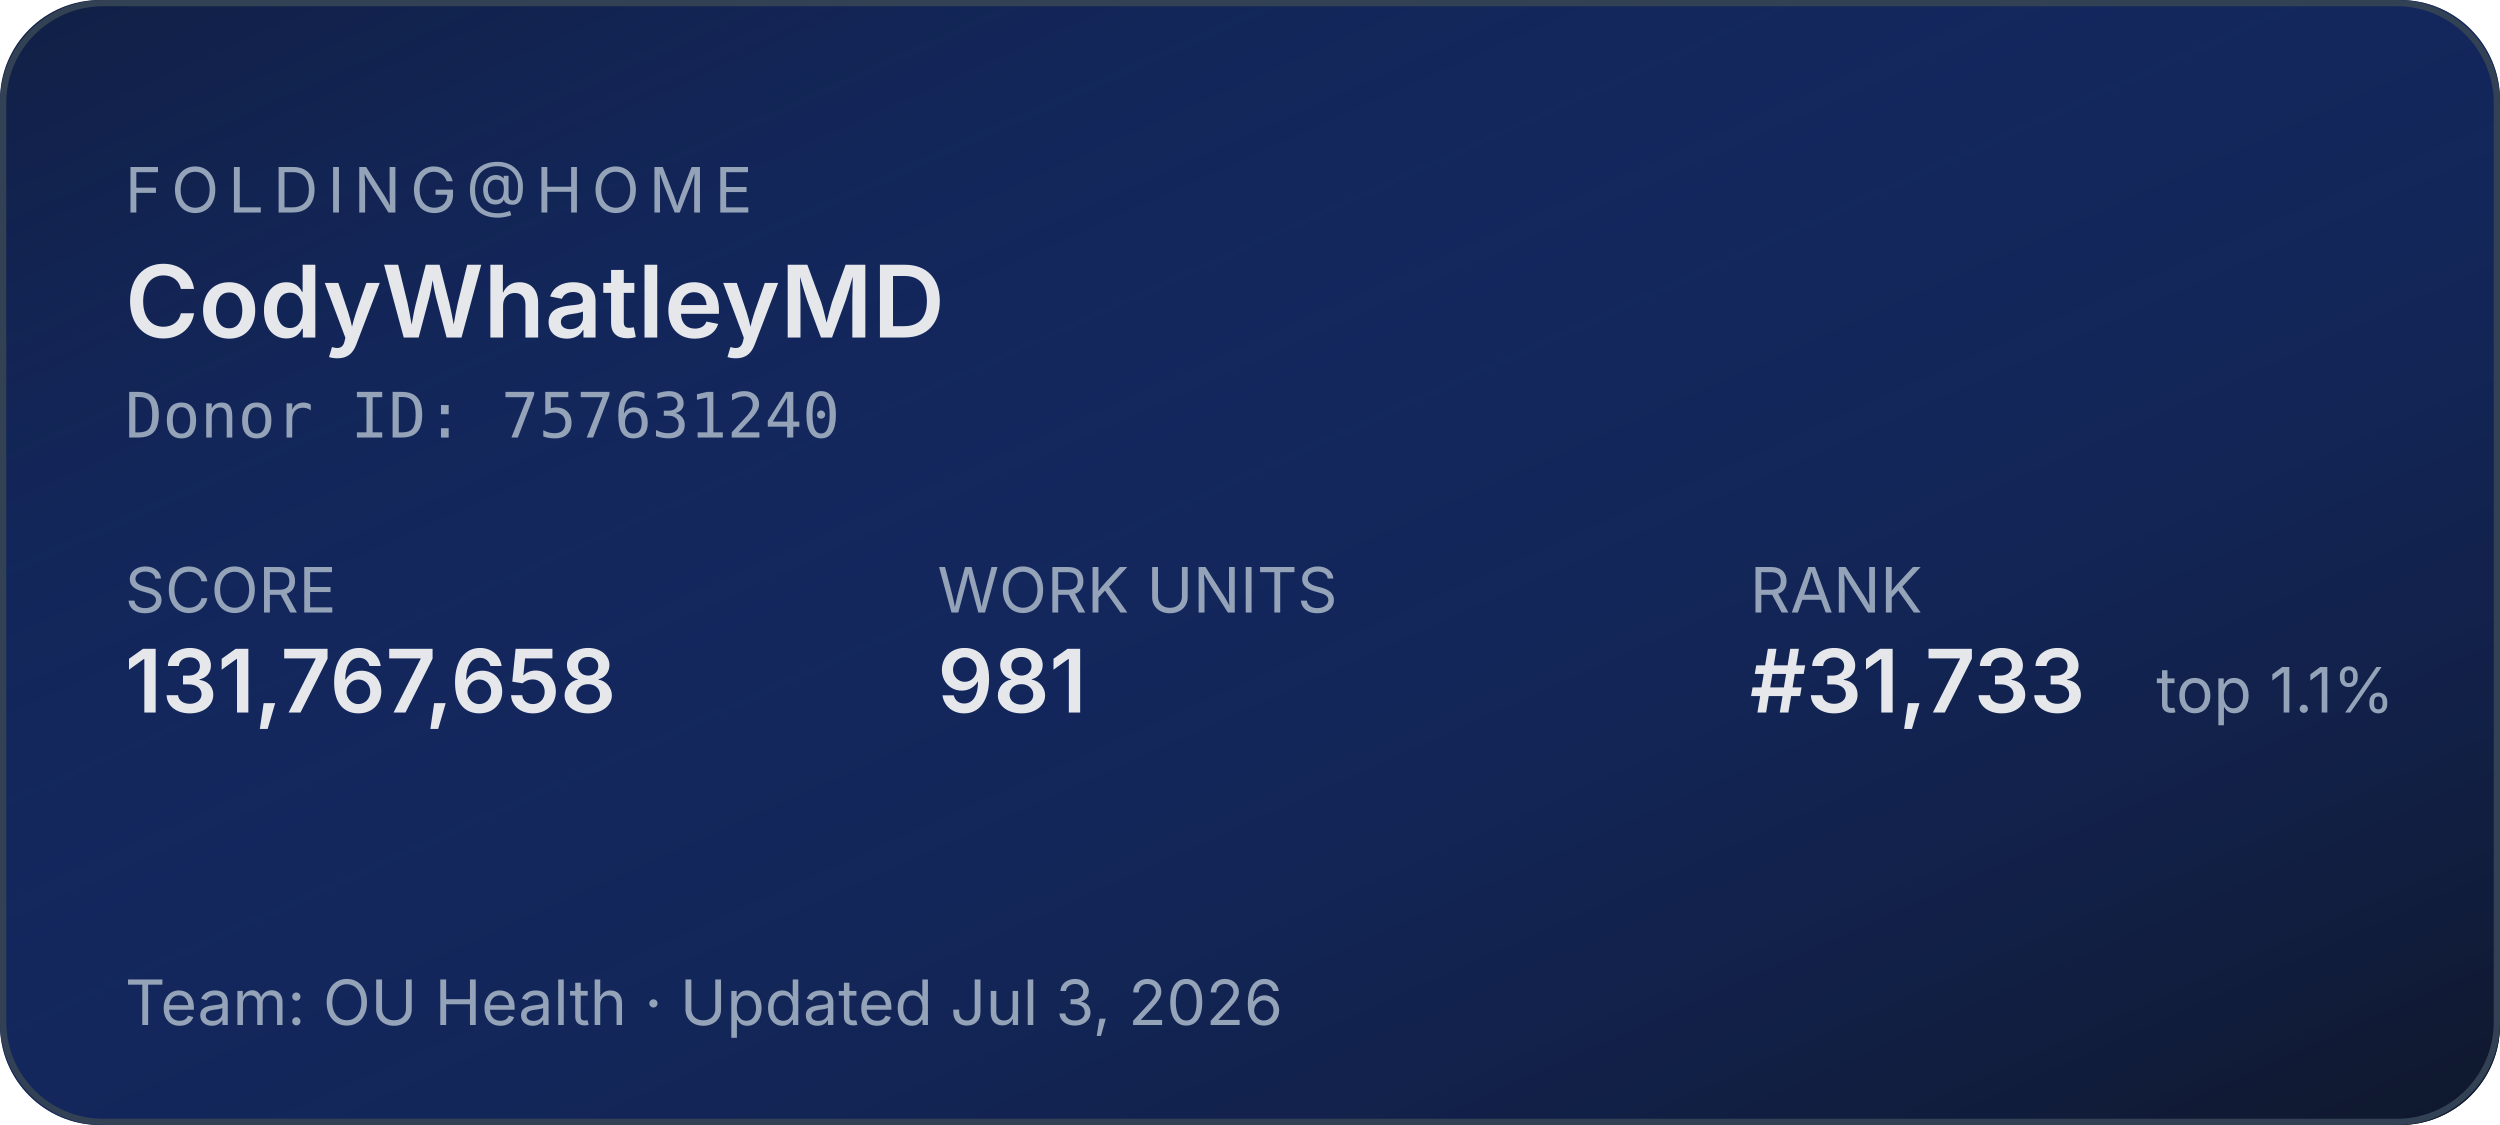
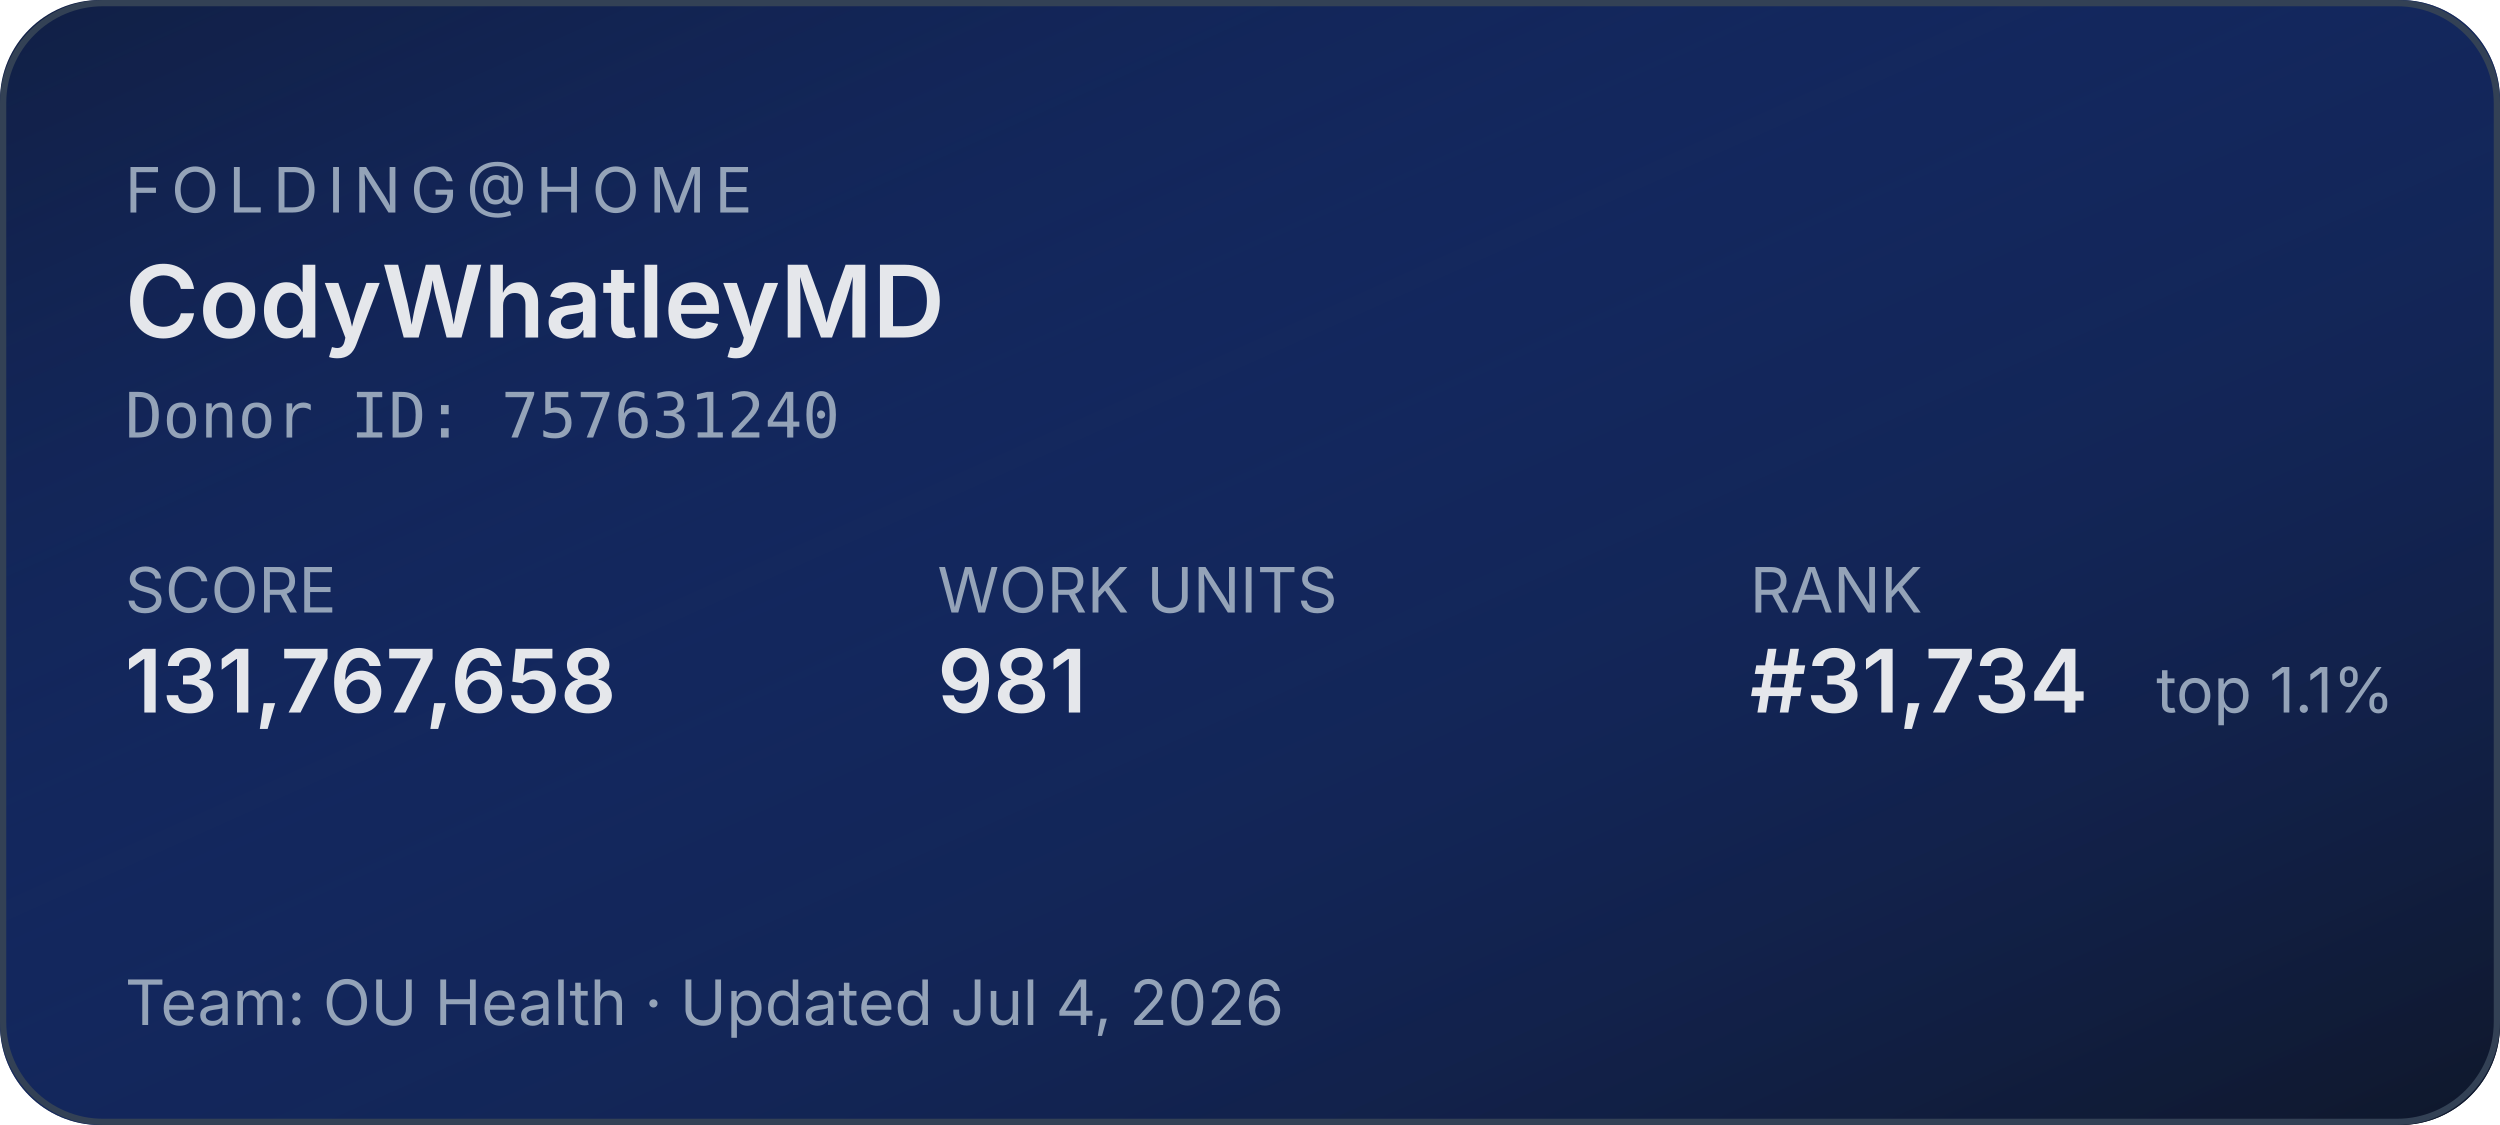
<svg xmlns="http://www.w3.org/2000/svg" width="400" height="180" role="img" aria-label="Folding@home stats for CodyWhatleyMD">
  <defs>
    <linearGradient id="bg" x1="0" y1="0" x2="1" y2="1">
      <stop offset="0%" stop-color="#1d4ed8" stop-opacity="0.15" />
      <stop offset="100%" stop-color="#0f172a" stop-opacity="1" />
    </linearGradient>
  </defs>
  <rect width="400" height="180" rx="16" fill="#0f172a" />
  <rect width="400" height="180" rx="16" fill="url(#bg)" />
  <rect x="0.5" y="0.5" width="399" height="179" rx="16" fill="none" stroke="#334155" stroke-width="1" />
  <g font-family="system-ui,-apple-system,sans-serif">
    <text x="20" y="34" fill="#94a3b8" font-size="10" letter-spacing="1.5" text-transform="uppercase">FOLDING@HOME</text>
    <text x="20" y="54" fill="#e5e7eb" font-size="16" font-weight="600">CodyWhatleyMD</text>
    <text x="20" y="70" fill="#94a3b8" font-size="10" font-family="ui-monospace,monospace">Donor ID: 757631240</text>
    <text x="20" y="98" fill="#94a3b8" font-size="10">SCORE</text>
    <text x="20" y="114" fill="#e5e7eb" font-size="14" font-weight="600">131,767,658</text>
    <text x="150" y="98" fill="#94a3b8" font-size="10">WORK UNITS</text>
    <text x="150" y="114" fill="#e5e7eb" font-size="14" font-weight="600">981</text>
    <text x="280" y="98" fill="#94a3b8" font-size="10">RANK</text>
-     <text x="280" y="114" fill="#e5e7eb" font-size="14" font-weight="600">#31,733</text>
+     <text x="280" y="114" fill="#e5e7eb" font-size="14" font-weight="600">#31,734</text>
    <text x="345" y="114" fill="#94a3b8" font-size="10">top 1.1%</text>
-     <text x="20" y="164" fill="#94a3b8" font-size="10">Team: OU Health  ·  Updated Jul 3, 2026</text>
+     <text x="20" y="164" fill="#94a3b8" font-size="10">Team: OU Health  ·  Updated Jul 4, 2026</text>
  </g>
</svg>
